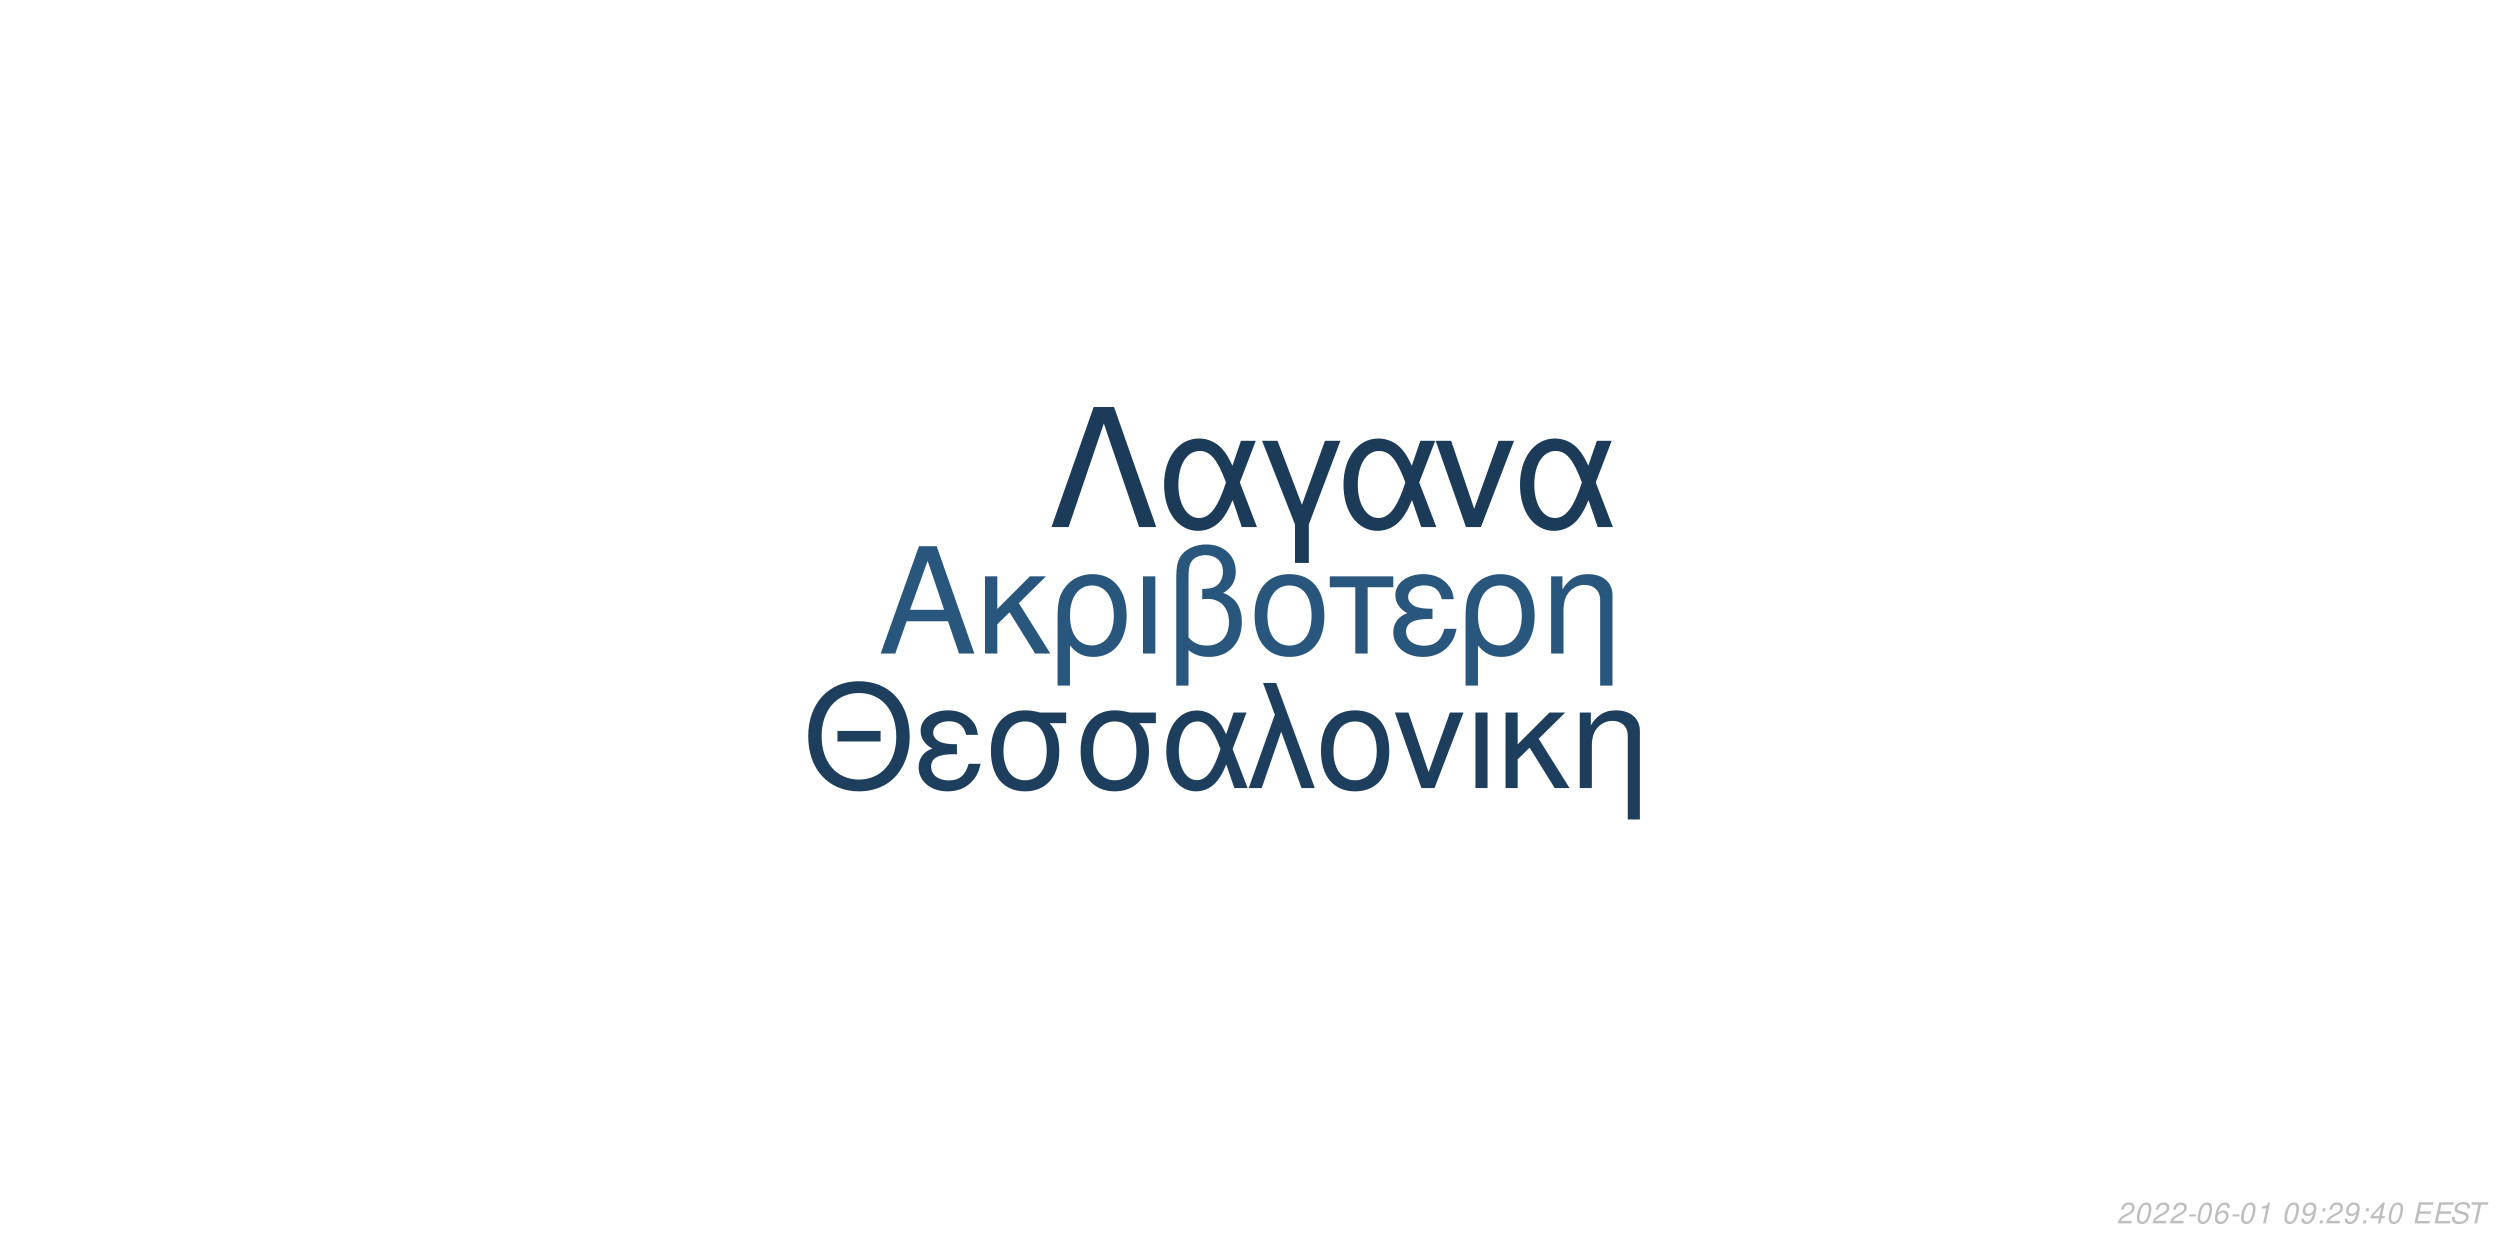
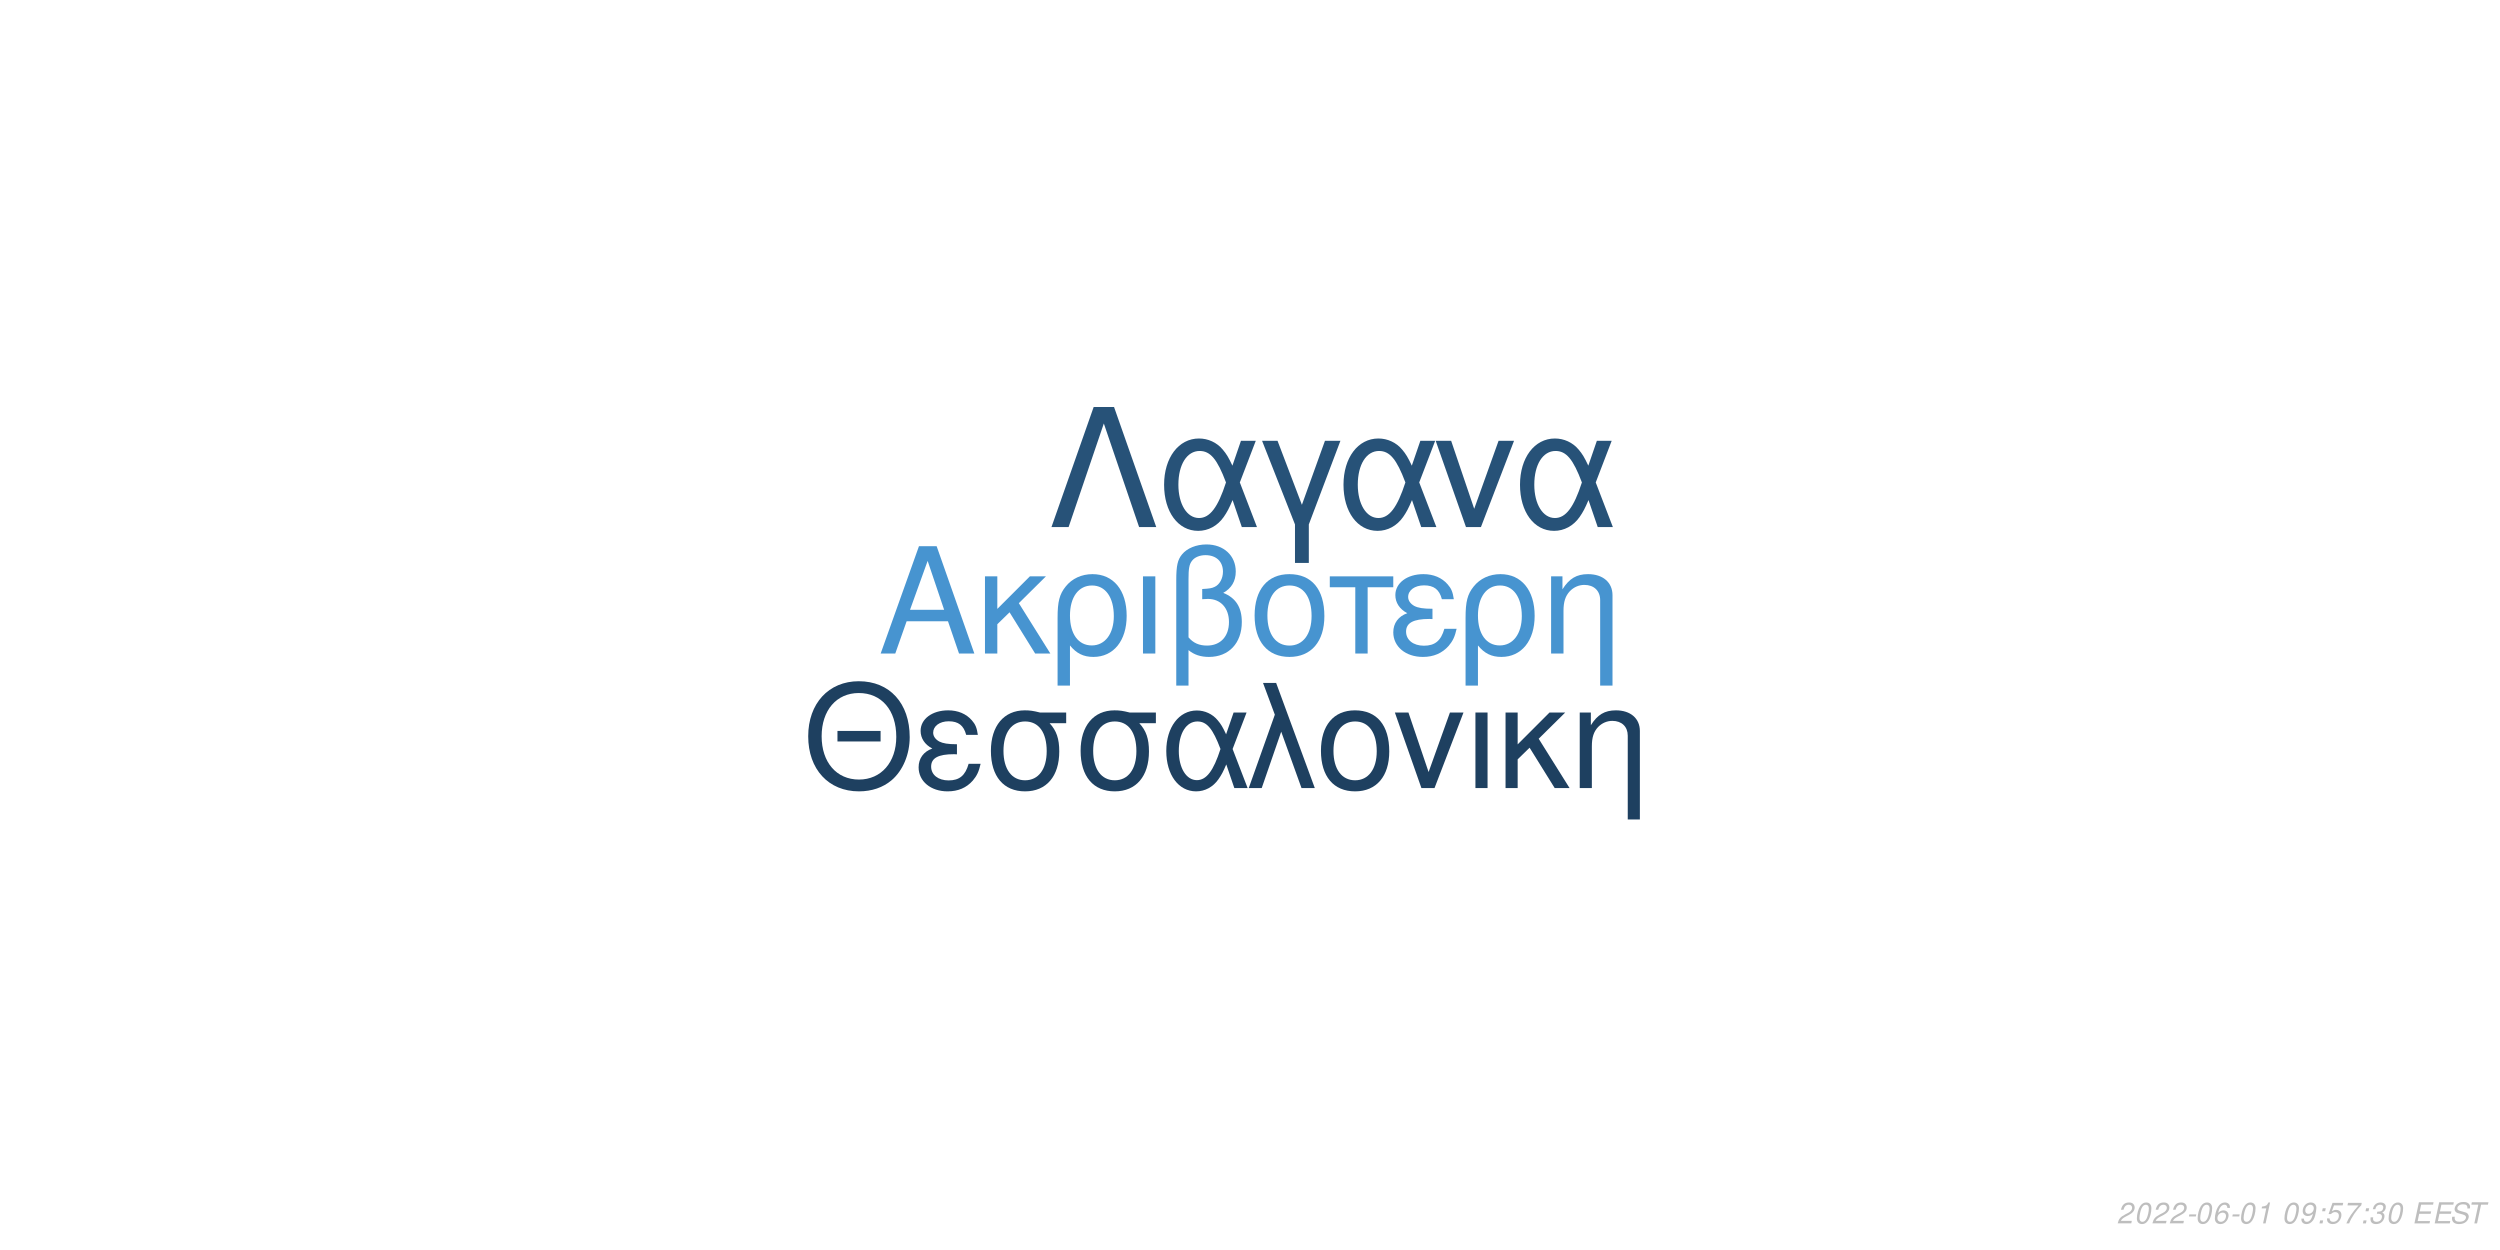
<svg xmlns="http://www.w3.org/2000/svg" xmlns:xlink="http://www.w3.org/1999/xlink" width="864pt" height="432pt" viewBox="0 0 864 432" version="1.1">
  <defs>
    <g>
      <symbol overflow="visible" id="glyph0-0">
        <path style="stroke:none;" d="" />
      </symbol>
      <symbol overflow="visible" id="glyph0-1">
        <path style="stroke:none;" d="M 24.125 -11.141 L 27.938 0 L 33.234 0 L 20.203 -37.094 L 14.094 -37.094 L 0.859 0 L 5.906 0 L 9.828 -11.141 Z M 22.797 -15.109 L 11 -15.109 L 17.094 -32.016 Z M 22.797 -15.109 " />
      </symbol>
      <symbol overflow="visible" id="glyph0-2">
        <path style="stroke:none;" d="M 7.172 -15.422 L 7.172 -26.672 L 2.906 -26.672 L 2.906 0 L 7.172 0 L 7.172 -10.125 L 11.406 -14.25 L 20.25 0 L 25.5 0 L 14.609 -17.406 L 23.969 -26.672 L 18.422 -26.672 Z M 7.172 -15.422 " />
      </symbol>
      <symbol overflow="visible" id="glyph0-3">
        <path style="stroke:none;" d="M 3 11.094 L 7.281 11.094 L 7.281 -2.797 C 9.516 -0.047 11.953 1.172 15.375 1.172 C 22.344 1.172 26.875 -4.422 26.875 -13.031 C 26.875 -21.891 22.297 -27.438 15.062 -27.438 C 11.297 -27.438 7.984 -25.906 5.797 -23.156 C 3.672 -20.516 3 -17.969 3 -12.359 Z M 14.906 -23.516 C 19.547 -23.516 22.438 -19.438 22.438 -12.922 C 22.438 -6.812 19.391 -2.797 14.812 -2.797 C 10.172 -2.797 7.281 -6.766 7.281 -13.125 C 7.281 -19.484 10.234 -23.516 14.906 -23.516 Z M 14.906 -23.516 " />
      </symbol>
      <symbol overflow="visible" id="glyph0-4">
        <path style="stroke:none;" d="M 3.516 0 L 7.781 0 L 7.781 -26.672 L 3.516 -26.672 Z M 3.516 0 " />
      </symbol>
      <symbol overflow="visible" id="glyph0-5">
        <path style="stroke:none;" d="M 4.016 11.094 L 8.25 11.094 L 8.25 -1.172 C 10.172 0.406 12.422 1.172 15.312 1.172 C 22.188 1.172 26.672 -3.609 26.672 -10.891 C 26.672 -15.984 24.578 -19.234 20.25 -20.969 C 23.109 -22.547 24.578 -25.031 24.578 -28.344 C 24.578 -33.844 20.406 -37.703 14.453 -37.703 C 10.938 -37.703 7.734 -36.391 6 -34.25 C 4.484 -32.422 4.016 -30.328 4.016 -25.391 Z M 8.25 -25.656 C 8.25 -29.359 8.5 -30.844 9.469 -32.062 C 10.375 -33.281 12.156 -34 14.094 -34 C 17.812 -34 20.156 -31.812 20.156 -28.297 C 20.156 -25.953 18.984 -23.812 17.297 -23.047 C 16.281 -22.547 15.469 -22.438 12.984 -22.297 L 12.984 -18.781 C 13.734 -18.828 14.344 -18.875 14.969 -18.875 C 19.344 -18.875 22.234 -15.719 22.234 -10.891 C 22.234 -5.906 19.281 -2.75 14.656 -2.75 C 11.953 -2.75 9.922 -3.609 8.25 -5.594 Z M 8.25 -25.656 " />
      </symbol>
      <symbol overflow="visible" id="glyph0-6">
        <path style="stroke:none;" d="M 14.094 -27.438 C 6.562 -27.438 2.094 -22.094 2.094 -13.125 C 2.094 -4.125 6.562 1.172 14.141 1.172 C 21.672 1.172 26.203 -4.172 26.203 -12.922 C 26.203 -22.188 21.828 -27.438 14.094 -27.438 Z M 14.141 -23.516 C 18.938 -23.516 21.781 -19.594 21.781 -12.984 C 21.781 -6.672 18.828 -2.75 14.141 -2.75 C 9.422 -2.75 6.516 -6.672 6.516 -13.125 C 6.516 -19.594 9.422 -23.516 14.141 -23.516 Z M 14.141 -23.516 " />
      </symbol>
      <symbol overflow="visible" id="glyph0-7">
        <path style="stroke:none;" d="M 7.891 0 L 12.156 0 L 12.156 -22.906 L 21.016 -22.906 L 21.016 -26.672 L -0.922 -26.672 L -0.922 -22.906 L 7.891 -22.906 Z M 7.891 0 " />
      </symbol>
      <symbol overflow="visible" id="glyph0-8">
        <path style="stroke:none;" d="M 14.562 -15.469 C 11.344 -15.469 9.562 -15.781 8.297 -16.438 C 6.922 -17.203 6.156 -18.328 6.156 -19.547 C 6.156 -21.891 8.453 -23.562 11.656 -23.562 C 15.062 -23.562 16.953 -22.094 17.812 -18.781 L 21.938 -18.781 C 21.578 -21.266 21.062 -22.5 19.797 -23.922 C 17.812 -26.203 14.906 -27.438 11.453 -27.438 C 5.797 -27.438 1.734 -24.375 1.734 -20.203 C 1.734 -17.609 3.156 -15.375 5.859 -13.938 C 2.797 -12.875 1.016 -10.484 1.016 -7.328 C 1.016 -2.391 5.297 1.172 11.25 1.172 C 14.969 1.172 17.906 -0.109 20.156 -2.641 C 21.578 -4.328 22.297 -5.797 22.906 -8.547 L 18.672 -8.547 C 17.5 -4.422 15.422 -2.703 11.609 -2.703 C 7.938 -2.703 5.438 -4.688 5.438 -7.578 C 5.438 -10.578 7.938 -11.953 13.484 -11.953 C 13.641 -11.953 14.094 -11.953 14.562 -11.906 Z M 14.562 -15.469 " />
      </symbol>
      <symbol overflow="visible" id="glyph0-9">
        <path style="stroke:none;" d="M 3.562 -26.672 L 3.562 0 L 7.844 0 L 7.844 -14.703 C 7.844 -17.906 8.5 -19.891 10.031 -21.531 C 11.406 -22.953 13.188 -23.719 15.062 -23.719 C 18.375 -23.719 20.516 -21.672 20.516 -18.469 L 20.516 11.094 L 24.781 11.094 L 24.781 -20.156 C 24.781 -24.578 21.469 -27.438 16.328 -27.438 C 12.359 -27.438 9.828 -25.906 7.484 -22.188 L 7.484 -26.672 Z M 3.562 -26.672 " />
      </symbol>
      <symbol overflow="visible" id="glyph1-0">
        <path style="stroke:none;" d="" />
      </symbol>
      <symbol overflow="visible" id="glyph1-1">
        <path style="stroke:none;" d="M 26.859 -19.734 L 11.953 -19.734 L 11.953 -16.094 L 26.859 -16.094 Z M 19.328 -36.922 C 8.922 -36.922 1.844 -29.25 1.844 -17.891 C 1.844 -6.484 8.875 1.141 19.391 1.141 C 23.812 1.141 27.703 -0.203 30.641 -2.688 C 34.578 -6.031 36.922 -11.656 36.922 -17.594 C 36.922 -29.297 30 -36.922 19.328 -36.922 Z M 19.328 -32.844 C 27.203 -32.844 32.281 -26.906 32.281 -17.688 C 32.281 -8.922 27.062 -2.938 19.391 -2.938 C 11.609 -2.938 6.484 -8.922 6.484 -17.891 C 6.484 -26.859 11.609 -32.844 19.328 -32.844 Z M 19.328 -32.844 " />
      </symbol>
      <symbol overflow="visible" id="glyph1-2">
        <path style="stroke:none;" d="M 14.25 -15.141 C 11.109 -15.141 9.375 -15.453 8.125 -16.094 C 6.781 -16.844 6.031 -17.938 6.031 -19.141 C 6.031 -21.422 8.266 -23.078 11.406 -23.078 C 14.75 -23.078 16.594 -21.625 17.438 -18.391 L 21.469 -18.391 C 21.125 -20.828 20.625 -22.031 19.391 -23.422 C 17.438 -25.656 14.594 -26.859 11.219 -26.859 C 5.688 -26.859 1.688 -23.875 1.688 -19.781 C 1.688 -17.234 3.094 -15.047 5.734 -13.656 C 2.734 -12.609 1 -10.266 1 -7.172 C 1 -2.344 5.188 1.141 11.016 1.141 C 14.656 1.141 17.547 -0.094 19.734 -2.594 C 21.125 -4.234 21.828 -5.688 22.422 -8.375 L 18.281 -8.375 C 17.141 -4.328 15.094 -2.641 11.359 -2.641 C 7.766 -2.641 5.328 -4.578 5.328 -7.422 C 5.328 -10.359 7.766 -11.703 13.203 -11.703 C 13.359 -11.703 13.797 -11.703 14.25 -11.656 Z M 14.25 -15.141 " />
      </symbol>
      <symbol overflow="visible" id="glyph1-3">
        <path style="stroke:none;" d="M 29 -26.109 L 19.938 -26.109 C 17.594 -26.703 16.438 -26.859 14.703 -26.859 C 7.469 -26.859 2.984 -21.469 2.984 -12.859 C 2.984 -4.031 7.375 1.141 14.797 1.141 C 22.172 1.141 26.609 -4.078 26.609 -12.656 C 26.609 -17.047 25.656 -19.828 23.266 -22.422 L 29 -22.422 Z M 14.797 -23.016 C 19.531 -23.016 22.266 -19.234 22.266 -12.75 C 22.266 -6.531 19.438 -2.688 14.797 -2.688 C 10.172 -2.688 7.328 -6.531 7.328 -12.859 C 7.328 -19.188 10.172 -23.016 14.797 -23.016 Z M 14.797 -23.016 " />
      </symbol>
      <symbol overflow="visible" id="glyph1-4">
        <path style="stroke:none;" d="M 29.344 -26.109 L 24.859 -26.109 L 22.266 -18.578 C 21.125 -21.031 20.484 -22.125 19.328 -23.469 C 17.547 -25.609 14.906 -26.812 12.156 -26.812 C 5.984 -26.812 1.594 -20.984 1.594 -12.812 C 1.594 -4.578 5.828 1.141 11.906 1.141 C 14.953 1.141 17.734 -0.344 19.625 -3.047 C 20.672 -4.531 21.281 -5.688 22.328 -8.172 L 25.109 0 L 29.703 0 L 24.516 -13.5 Z M 20.328 -13.5 C 17.891 -5.922 15.453 -2.734 12.156 -2.734 C 8.516 -2.734 5.922 -6.922 5.922 -12.812 C 5.922 -18.938 8.516 -23.016 12.359 -23.016 C 15.594 -23.016 17.688 -20.531 20.328 -13.5 Z M 20.328 -13.5 " />
      </symbol>
      <symbol overflow="visible" id="glyph1-5">
        <path style="stroke:none;" d="M 1.094 0 L 5.578 0 L 12.312 -19.484 L 19.328 0 L 23.922 0 L 10.562 -36.328 L 6.031 -36.328 L 10.109 -25.359 Z M 1.094 0 " />
      </symbol>
      <symbol overflow="visible" id="glyph1-6">
        <path style="stroke:none;" d="M 13.797 -26.859 C 6.422 -26.859 2.047 -21.625 2.047 -12.859 C 2.047 -4.031 6.422 1.141 13.859 1.141 C 21.234 1.141 25.656 -4.078 25.656 -12.656 C 25.656 -21.719 21.375 -26.859 13.797 -26.859 Z M 13.859 -23.016 C 18.531 -23.016 21.328 -19.188 21.328 -12.703 C 21.328 -6.531 18.438 -2.688 13.859 -2.688 C 9.219 -2.688 6.375 -6.531 6.375 -12.859 C 6.375 -19.188 9.219 -23.016 13.859 -23.016 Z M 13.859 -23.016 " />
      </symbol>
      <symbol overflow="visible" id="glyph1-7">
        <path style="stroke:none;" d="M 14.297 0 L 24.312 -26.109 L 19.625 -26.109 L 12.25 -5.531 L 5.281 -26.109 L 0.594 -26.109 L 9.766 0 Z M 14.297 0 " />
      </symbol>
      <symbol overflow="visible" id="glyph1-8">
        <path style="stroke:none;" d="M 3.438 0 L 7.625 0 L 7.625 -26.109 L 3.438 -26.109 Z M 3.438 0 " />
      </symbol>
      <symbol overflow="visible" id="glyph1-9">
        <path style="stroke:none;" d="M 7.031 -15.094 L 7.031 -26.109 L 2.844 -26.109 L 2.844 0 L 7.031 0 L 7.031 -9.922 L 11.156 -13.953 L 19.828 0 L 24.969 0 L 14.297 -17.047 L 23.469 -26.109 L 18.031 -26.109 Z M 7.031 -15.094 " />
      </symbol>
      <symbol overflow="visible" id="glyph1-10">
        <path style="stroke:none;" d="M 3.484 -26.109 L 3.484 0 L 7.672 0 L 7.672 -14.406 C 7.672 -17.547 8.328 -19.484 9.812 -21.078 C 11.156 -22.469 12.906 -23.219 14.75 -23.219 C 17.984 -23.219 20.078 -21.234 20.078 -18.094 L 20.078 10.859 L 24.266 10.859 L 24.266 -19.734 C 24.266 -24.062 21.031 -26.859 16 -26.859 C 12.109 -26.859 9.609 -25.359 7.328 -21.719 L 7.328 -26.109 Z M 3.484 -26.109 " />
      </symbol>
      <symbol overflow="visible" id="glyph2-0">
        <path style="stroke:none;" d="" />
      </symbol>
      <symbol overflow="visible" id="glyph2-1">
        <path style="stroke:none;" d="M 22.531 -41.484 L 15.484 -41.484 L 0.906 0 L 6.828 0 L 19 -35.797 L 31.188 0 L 37.109 0 Z M 22.531 -41.484 " />
      </symbol>
      <symbol overflow="visible" id="glyph2-2">
        <path style="stroke:none;" d="M 33.516 -29.812 L 28.391 -29.812 L 25.438 -21.219 C 24.125 -24.016 23.391 -25.266 22.078 -26.797 C 20.031 -29.25 17.016 -30.609 13.891 -30.609 C 6.828 -30.609 1.828 -23.953 1.828 -14.625 C 1.828 -5.234 6.656 1.312 13.594 1.312 C 17.078 1.312 20.266 -0.391 22.422 -3.469 C 23.609 -5.172 24.297 -6.484 25.5 -9.328 L 28.688 0 L 33.922 0 L 28 -15.422 Z M 23.219 -15.422 C 20.422 -6.766 17.641 -3.125 13.891 -3.125 C 9.734 -3.125 6.766 -7.906 6.766 -14.625 C 6.766 -21.625 9.734 -26.297 14.109 -26.297 C 17.812 -26.297 20.203 -23.453 23.219 -15.422 Z M 23.219 -15.422 " />
      </symbol>
      <symbol overflow="visible" id="glyph2-3">
        <path style="stroke:none;" d="M 12.062 12.406 L 16.844 12.406 L 16.844 -0.906 L 27.766 -29.812 L 22.422 -29.812 L 14.453 -7.688 L 6.031 -29.812 L 0.688 -29.812 L 12.062 -0.906 Z M 12.062 12.406 " />
      </symbol>
      <symbol overflow="visible" id="glyph2-4">
        <path style="stroke:none;" d="M 16.328 0 L 27.766 -29.812 L 22.422 -29.812 L 14 -6.312 L 6.031 -29.812 L 0.688 -29.812 L 11.156 0 Z M 16.328 0 " />
      </symbol>
      <symbol overflow="visible" id="glyph3-0">
        <path style="stroke:none;" d="" />
      </symbol>
      <symbol overflow="visible" id="glyph3-1">
        <path style="stroke:none;" d="M 5.234 -0.875 L 1.469 -0.875 C 1.641 -1.375 2.203 -1.891 3.109 -2.344 L 4.234 -2.938 C 5.562 -3.625 6.219 -4.469 6.219 -5.484 C 6.219 -5.938 6.062 -6.359 5.797 -6.656 C 5.469 -7.047 4.984 -7.234 4.312 -7.234 C 2.766 -7.234 1.891 -6.453 1.484 -4.734 L 2.375 -4.734 C 2.484 -5.188 2.609 -5.484 2.797 -5.75 C 3.094 -6.203 3.609 -6.453 4.188 -6.453 C 4.891 -6.453 5.344 -6.031 5.344 -5.375 C 5.344 -4.703 4.859 -4.094 4.016 -3.656 L 2.984 -3.125 C 1.234 -2.188 0.797 -1.656 0.344 -0.016 L 5.047 -0.016 Z M 5.234 -0.875 " />
      </symbol>
      <symbol overflow="visible" id="glyph3-2">
        <path style="stroke:none;" d="M 4.203 -7.234 C 3.375 -7.234 2.688 -6.812 2.125 -5.984 C 1.484 -5.047 0.984 -3.188 0.984 -1.734 C 0.984 -1.109 1.172 -0.562 1.484 -0.266 C 1.797 0.047 2.281 0.234 2.766 0.234 C 3.625 0.234 4.281 -0.156 4.859 -1.016 C 5.516 -1.953 6 -3.797 6 -5.266 C 6 -6.5 5.328 -7.234 4.203 -7.234 Z M 4.094 -6.453 C 4.734 -6.453 5.125 -5.984 5.125 -5.156 C 5.125 -4.203 4.781 -2.625 4.406 -1.812 C 3.984 -0.938 3.516 -0.547 2.875 -0.547 C 2.25 -0.547 1.875 -1.031 1.875 -1.828 C 1.875 -2.797 2.203 -4.344 2.594 -5.203 C 2.984 -6.047 3.453 -6.453 4.094 -6.453 Z M 4.094 -6.453 " />
      </symbol>
      <symbol overflow="visible" id="glyph3-3">
        <path style="stroke:none;" d="M 3.516 -3.125 L 1.125 -3.125 L 0.969 -2.406 L 3.359 -2.406 Z M 3.516 -3.125 " />
      </symbol>
      <symbol overflow="visible" id="glyph3-4">
        <path style="stroke:none;" d="M 6.125 -5.344 L 6.141 -5.625 C 6.141 -6.609 5.453 -7.234 4.391 -7.234 C 3.438 -7.234 2.641 -6.719 2.016 -5.703 C 1.422 -4.781 0.938 -2.953 0.938 -1.688 C 0.938 -0.516 1.688 0.234 2.859 0.234 C 3.703 0.234 4.438 -0.156 5 -0.875 C 5.406 -1.422 5.672 -2.156 5.672 -2.766 C 5.672 -3.812 4.969 -4.5 3.906 -4.5 C 3.234 -4.5 2.672 -4.234 2.094 -3.625 C 2.406 -5.375 3.234 -6.453 4.25 -6.453 C 4.703 -6.453 5.062 -6.234 5.172 -5.844 C 5.203 -5.719 5.234 -5.578 5.25 -5.344 Z M 3.656 -3.734 C 4.344 -3.734 4.797 -3.281 4.797 -2.625 C 4.797 -1.469 3.984 -0.547 2.984 -0.547 C 2.297 -0.547 1.812 -1.047 1.812 -1.766 C 1.812 -2.859 2.625 -3.734 3.656 -3.734 Z M 3.656 -3.734 " />
      </symbol>
      <symbol overflow="visible" id="glyph3-5">
        <path style="stroke:none;" d="M 3.703 -5.188 L 2.594 0 L 3.469 0 L 5.016 -7.234 L 4.438 -7.234 C 3.906 -6.156 3.688 -6.016 2.234 -5.812 L 2.109 -5.188 Z M 3.703 -5.188 " />
      </symbol>
      <symbol overflow="visible" id="glyph3-6">
        <path style="stroke:none;" d="" />
      </symbol>
      <symbol overflow="visible" id="glyph3-7">
        <path style="stroke:none;" d="M 0.844 -1.656 C 0.844 -1.547 0.844 -1.438 0.844 -1.375 C 0.844 -0.406 1.531 0.234 2.578 0.234 C 3.203 0.234 3.766 0.016 4.297 -0.438 C 4.938 -1 5.312 -1.656 5.594 -2.719 C 5.844 -3.672 6.016 -4.766 6.016 -5.375 C 6.016 -5.844 5.844 -6.328 5.547 -6.656 C 5.203 -7.031 4.703 -7.234 4.062 -7.234 C 2.516 -7.234 1.297 -5.938 1.297 -4.266 C 1.297 -3.203 1.984 -2.547 3.047 -2.547 C 3.484 -2.547 3.953 -2.672 4.281 -2.891 C 4.406 -2.984 4.547 -3.078 4.828 -3.344 C 4.438 -1.484 3.703 -0.547 2.703 -0.547 C 2.109 -0.547 1.719 -0.938 1.719 -1.547 L 1.719 -1.656 Z M 3.953 -6.453 C 4.625 -6.453 5.141 -5.953 5.141 -5.281 C 5.141 -4.188 4.312 -3.312 3.297 -3.312 C 2.594 -3.312 2.172 -3.734 2.172 -4.453 C 2.172 -5.562 2.984 -6.453 3.953 -6.453 Z M 3.953 -6.453 " />
      </symbol>
      <symbol overflow="visible" id="glyph3-8">
        <path style="stroke:none;" d="M 2.359 -1.031 L 1.312 -1.031 L 1.094 0 L 2.141 0 Z M 3.266 -5.234 L 2.219 -5.234 L 2 -4.203 L 3.047 -4.203 Z M 3.266 -5.234 " />
      </symbol>
      <symbol overflow="visible" id="glyph3-9">
-         <path style="stroke:none;" d="M 3.625 -1.75 L 3.266 0 L 4.141 0 L 4.516 -1.75 L 5.562 -1.75 L 5.734 -2.531 L 4.688 -2.531 L 5.688 -7.234 L 5.016 -7.234 L 0.844 -2.672 L 0.641 -1.75 Z M 3.797 -2.531 L 1.594 -2.531 L 4.469 -5.703 Z M 3.797 -2.531 " />
+         <path style="stroke:none;" d="M 6.297 -7.094 L 2.594 -7.094 L 1.234 -3.234 L 2.047 -3.234 C 2.656 -3.766 2.938 -3.906 3.531 -3.906 C 4.328 -3.906 4.797 -3.453 4.797 -2.688 C 4.797 -1.438 3.969 -0.547 2.828 -0.547 C 2.031 -0.547 1.609 -0.938 1.578 -1.734 L 0.703 -1.734 L 0.703 -1.516 C 0.703 -0.938 0.844 -0.547 1.188 -0.266 C 1.562 0.062 2.078 0.234 2.703 0.234 C 3.656 0.234 4.391 -0.156 4.984 -0.922 C 5.422 -1.5 5.672 -2.234 5.672 -2.953 C 5.672 -4 4.938 -4.672 3.812 -4.672 C 3.328 -4.672 2.906 -4.547 2.406 -4.234 L 3.109 -6.219 L 6.109 -6.219 Z M 6.297 -7.094 " />
      </symbol>
      <symbol overflow="visible" id="glyph3-10">
+         <path style="stroke:none;" d="M 6.703 -7.094 L 1.953 -7.094 L 1.766 -6.219 L 5.594 -6.219 C 3.344 -3.688 2.266 -2.109 1.375 0 L 2.344 0 C 3.031 -1.906 4.828 -4.594 6.547 -6.281 Z M 6.703 -7.094 " />
+       </symbol>
+       <symbol overflow="visible" id="glyph3-11">
+         <path style="stroke:none;" d="M 2.922 -3.312 C 3.125 -3.344 3.234 -3.344 3.375 -3.344 C 4.203 -3.344 4.688 -3 4.688 -2.406 C 4.688 -1.312 3.906 -0.547 2.781 -0.547 C 2.047 -0.547 1.594 -0.938 1.594 -1.562 C 1.594 -1.719 1.609 -1.844 1.656 -2.094 L 0.766 -2.094 C 0.734 -1.797 0.719 -1.641 0.719 -1.469 C 0.719 -0.375 1.406 0.234 2.641 0.234 C 3.547 0.234 4.297 -0.078 4.812 -0.656 C 5.266 -1.156 5.562 -1.875 5.562 -2.547 C 5.562 -3.125 5.344 -3.453 4.797 -3.734 C 5.641 -4.234 6.016 -4.844 6.016 -5.734 C 6.016 -6.656 5.312 -7.234 4.203 -7.234 C 3.375 -7.234 2.672 -6.938 2.188 -6.375 C 1.891 -6.031 1.703 -5.641 1.516 -4.906 L 2.391 -4.906 C 2.5 -5.359 2.594 -5.594 2.734 -5.812 C 3.047 -6.234 3.516 -6.453 4.078 -6.453 C 4.734 -6.453 5.141 -6.125 5.141 -5.578 C 5.141 -5.188 5.016 -4.797 4.797 -4.547 C 4.516 -4.234 4 -4.062 3.266 -4.062 L 3.078 -4.062 Z M 2.922 -3.312 " />
+       </symbol>
+       <symbol overflow="visible" id="glyph3-12">
        <path style="stroke:none;" d="M 2.547 -3.312 L 6.5 -3.312 L 6.688 -4.141 L 2.719 -4.141 L 3.219 -6.469 L 7.344 -6.469 L 7.516 -7.297 L 2.453 -7.297 L 0.906 0 L 6.125 0 L 6.297 -0.812 L 2.016 -0.812 Z M 2.547 -3.312 " />
      </symbol>
-       <symbol overflow="visible" id="glyph3-11">
+       <symbol overflow="visible" id="glyph3-13">
        <path style="stroke:none;" d="M 7.062 -5.156 C 7.125 -5.438 7.141 -5.562 7.141 -5.703 C 7.141 -6.156 6.938 -6.594 6.594 -6.891 C 6.188 -7.25 5.656 -7.406 4.875 -7.406 C 3.844 -7.406 3.047 -7.125 2.5 -6.562 C 2.094 -6.141 1.781 -5.438 1.781 -4.922 C 1.781 -4.297 2.219 -3.766 2.891 -3.562 L 4.594 -3.094 C 5.406 -2.859 5.734 -2.578 5.734 -2.094 C 5.734 -1.781 5.547 -1.406 5.266 -1.141 C 4.844 -0.766 4.266 -0.578 3.453 -0.578 C 2.328 -0.578 1.812 -0.984 1.812 -1.906 C 1.812 -2.047 1.812 -2.125 1.844 -2.312 L 0.984 -2.312 C 0.906 -2.062 0.891 -1.906 0.891 -1.688 C 0.891 -0.484 1.797 0.234 3.297 0.234 C 4.359 0.234 5.234 -0.062 5.812 -0.609 C 6.344 -1.078 6.688 -1.797 6.688 -2.375 C 6.688 -2.641 6.609 -2.906 6.453 -3.156 C 6.234 -3.5 5.938 -3.703 5.469 -3.828 L 3.75 -4.312 C 2.984 -4.547 2.734 -4.734 2.734 -5.188 C 2.734 -5.547 2.875 -5.844 3.188 -6.109 C 3.547 -6.438 4.031 -6.594 4.703 -6.594 C 5.266 -6.594 5.688 -6.484 5.906 -6.297 C 6.094 -6.125 6.219 -5.797 6.219 -5.516 C 6.219 -5.422 6.203 -5.344 6.188 -5.156 Z M 7.062 -5.156 " />
      </symbol>
-       <symbol overflow="visible" id="glyph3-12">
+       <symbol overflow="visible" id="glyph3-14">
        <path style="stroke:none;" d="M 4.938 -6.469 L 7.312 -6.469 L 7.484 -7.297 L 1.75 -7.297 L 1.578 -6.469 L 3.984 -6.469 L 2.609 0 L 3.547 0 Z M 4.938 -6.469 " />
      </symbol>
    </g>
  </defs>
  <g id="surface1">
    <rect x="0" y="0" width="864" height="432" style="fill:rgb(100%,100%,100%);fill-opacity:1;stroke:none;" />
-     <g style="fill:rgb(16.078%,33.725%,48.627%);fill-opacity:1;">
+     <g style="fill:rgb(27.843%,58.039%,81.569%);fill-opacity:1;">
      <use xlink:href="#glyph0-1" x="303.5" y="225.861" />
      <use xlink:href="#glyph0-2" x="337.5" y="225.861" />
      <use xlink:href="#glyph0-3" x="362.5" y="225.861" />
      <use xlink:href="#glyph0-4" x="391.5" y="225.861" />
      <use xlink:href="#glyph0-5" x="402.5" y="225.861" />
      <use xlink:href="#glyph0-6" x="431.5" y="225.861" />
      <use xlink:href="#glyph0-7" x="460.5" y="225.861" />
      <use xlink:href="#glyph0-8" x="480.5" y="225.861" />
      <use xlink:href="#glyph0-3" x="503.5" y="225.861" />
      <use xlink:href="#glyph0-9" x="532.5" y="225.861" />
    </g>
-     <g style="fill:rgb(11.373%,24.706%,36.471%);fill-opacity:1;">
+     <g style="fill:rgb(11.765%,25.098%,37.647%);fill-opacity:1;">
      <use xlink:href="#glyph1-1" x="277.473" y="272.354" />
      <use xlink:href="#glyph1-2" x="316.473" y="272.354" />
      <use xlink:href="#glyph1-3" x="339.473" y="272.354" />
      <use xlink:href="#glyph1-3" x="370.473" y="272.354" />
      <use xlink:href="#glyph1-4" x="401.473" y="272.354" />
      <use xlink:href="#glyph1-5" x="430.473" y="272.354" />
      <use xlink:href="#glyph1-6" x="454.473" y="272.354" />
      <use xlink:href="#glyph1-7" x="481.473" y="272.354" />
      <use xlink:href="#glyph1-8" x="506.473" y="272.354" />
      <use xlink:href="#glyph1-9" x="517.473" y="272.354" />
      <use xlink:href="#glyph1-10" x="542.473" y="272.354" />
    </g>
-     <g style="fill:rgb(10.588%,23.137%,34.902%);fill-opacity:1;">
+     <g style="fill:rgb(15.294%,32.157%,47.059%);fill-opacity:1;">
      <use xlink:href="#glyph2-1" x="362.484" y="182.152" />
      <use xlink:href="#glyph2-2" x="400.484" y="182.152" />
      <use xlink:href="#glyph2-3" x="435.484" y="182.152" />
      <use xlink:href="#glyph2-2" x="462.484" y="182.152" />
      <use xlink:href="#glyph2-4" x="495.484" y="182.152" />
      <use xlink:href="#glyph2-2" x="523.484" y="182.152" />
    </g>
    <g style="fill:rgb(74.51%,74.51%,74.51%);fill-opacity:1;">
      <use xlink:href="#glyph3-1" x="731.52" y="422.81" />
      <use xlink:href="#glyph3-2" x="737.52" y="422.81" />
      <use xlink:href="#glyph3-1" x="743.52" y="422.81" />
      <use xlink:href="#glyph3-1" x="749.52" y="422.81" />
      <use xlink:href="#glyph3-3" x="755.52" y="422.81" />
      <use xlink:href="#glyph3-2" x="758.52" y="422.81" />
      <use xlink:href="#glyph3-4" x="764.52" y="422.81" />
      <use xlink:href="#glyph3-3" x="770.52" y="422.81" />
      <use xlink:href="#glyph3-2" x="773.52" y="422.81" />
      <use xlink:href="#glyph3-5" x="779.52" y="422.81" />
      <use xlink:href="#glyph3-6" x="785.52" y="422.81" />
      <use xlink:href="#glyph3-2" x="788.52" y="422.81" />
      <use xlink:href="#glyph3-7" x="794.52" y="422.81" />
      <use xlink:href="#glyph3-8" x="800.52" y="422.81" />
-       <use xlink:href="#glyph3-1" x="803.52" y="422.81" />
-       <use xlink:href="#glyph3-7" x="809.52" y="422.81" />
+       <use xlink:href="#glyph3-9" x="803.52" y="422.81" />
+       <use xlink:href="#glyph3-10" x="809.52" y="422.81" />
      <use xlink:href="#glyph3-8" x="815.52" y="422.81" />
-       <use xlink:href="#glyph3-9" x="818.52" y="422.81" />
+       <use xlink:href="#glyph3-11" x="818.52" y="422.81" />
      <use xlink:href="#glyph3-2" x="824.52" y="422.81" />
      <use xlink:href="#glyph3-6" x="830.52" y="422.81" />
-       <use xlink:href="#glyph3-10" x="833.52" y="422.81" />
-       <use xlink:href="#glyph3-10" x="840.52" y="422.81" />
-       <use xlink:href="#glyph3-11" x="846.52" y="422.81" />
-       <use xlink:href="#glyph3-12" x="852.52" y="422.81" />
+       <use xlink:href="#glyph3-12" x="833.52" y="422.81" />
+       <use xlink:href="#glyph3-12" x="840.52" y="422.81" />
+       <use xlink:href="#glyph3-13" x="846.52" y="422.81" />
+       <use xlink:href="#glyph3-14" x="852.52" y="422.81" />
    </g>
  </g>
</svg>
